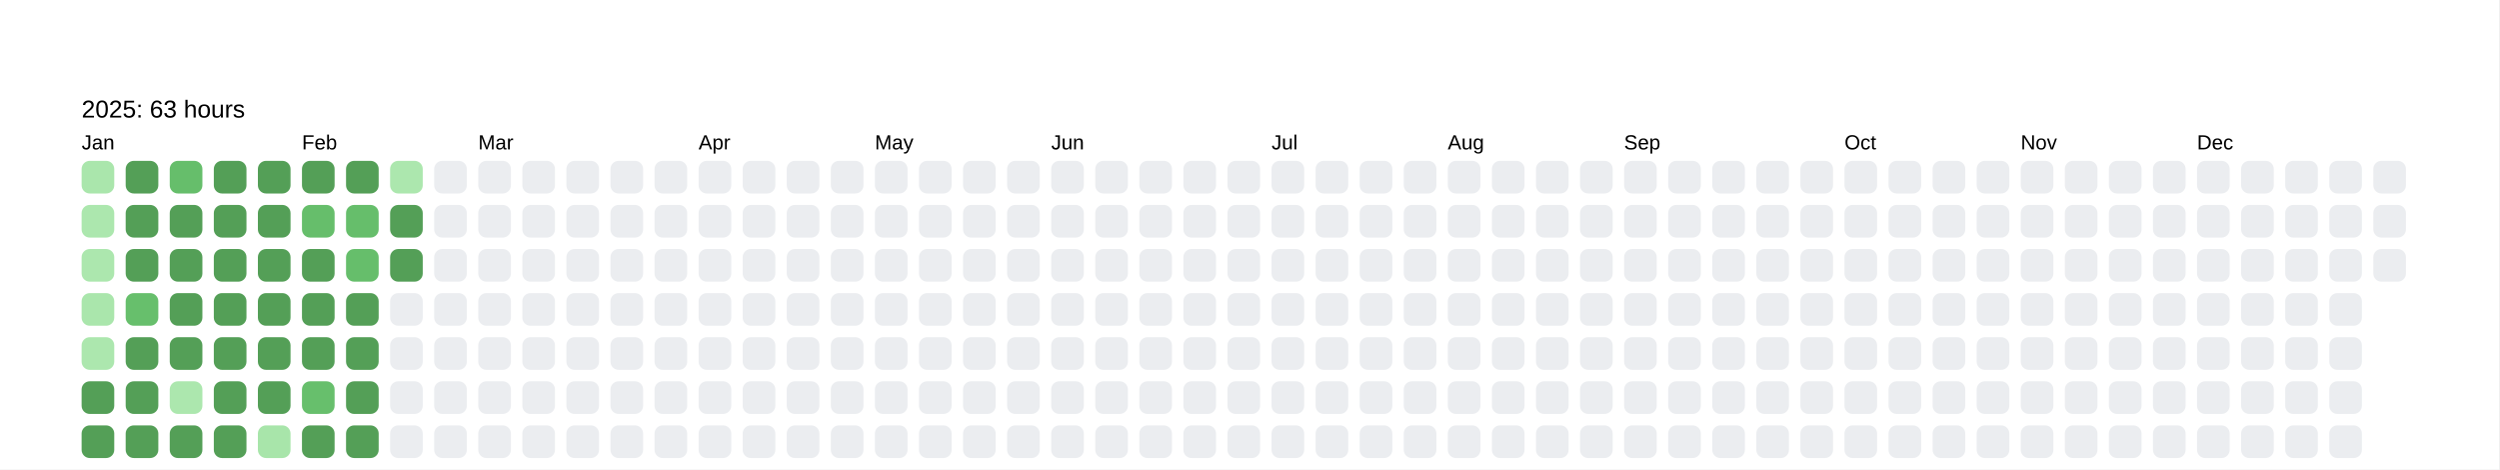
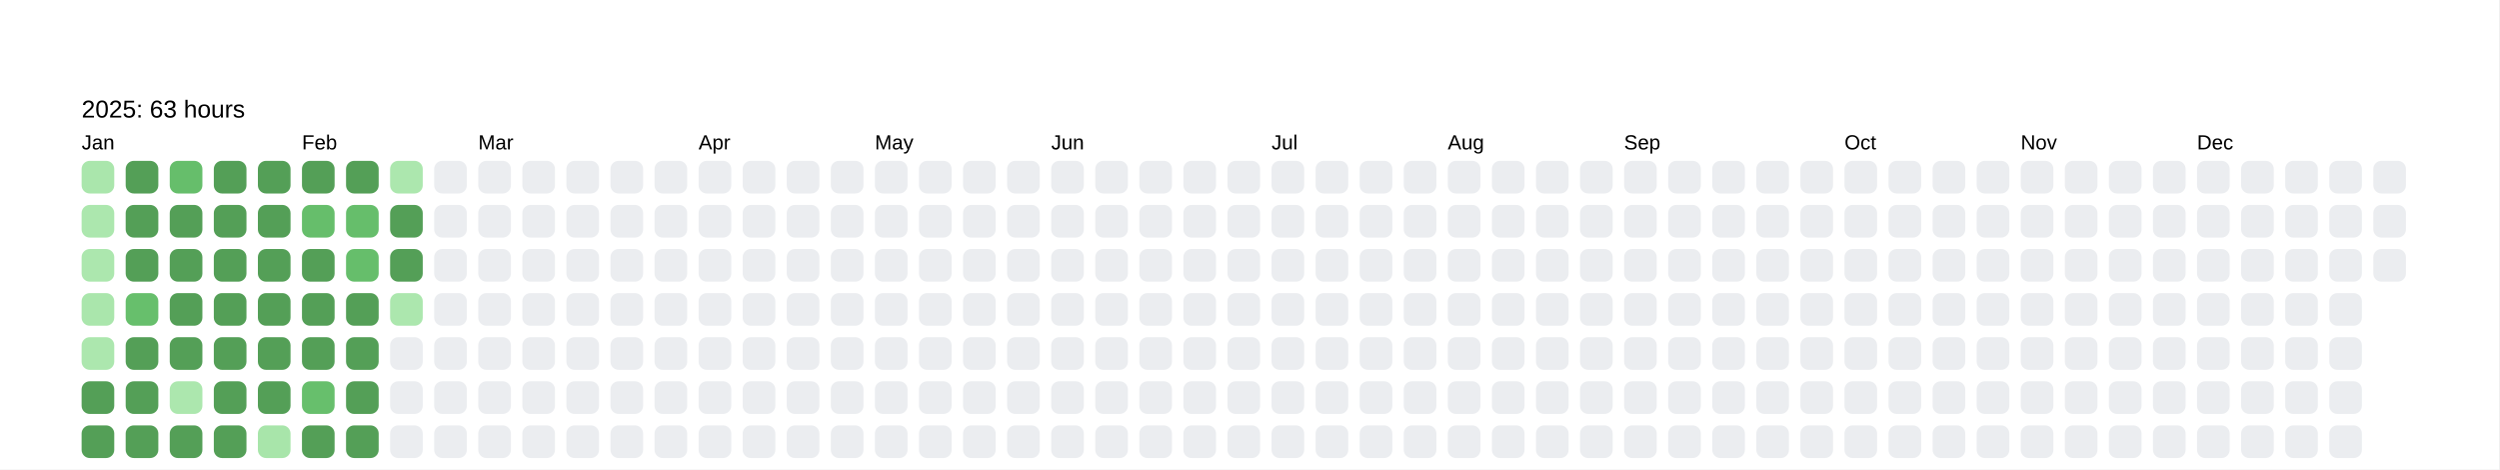
<svg xmlns="http://www.w3.org/2000/svg" baseProfile="full" height="57.5mm" version="1.1" viewBox="0,0,306.2,57.5" width="306.2mm">
  <defs />
  <rect fill="#FFFFFF" height="57.5" width="306.2" x="0" y="0" />
  <text fill="#000000" style="font-size:6px; font-family:Arial; font-weight:bold;" x="10" y="10" />
  <text fill="#000000" style="font-size:3px; font-family:Arial;" x="10" y="14.4">2025: 63 hours</text>
  <text fill="#000000" style="font-size:2.5px; font-family:Arial" x="10" y="18.3">Jan</text>
  <rect fill="#aae6ac" height="4" rx="1" ry="1" width="4" x="10" y="19.7" />
  <rect fill="#ace7ae" height="4" rx="1" ry="1" width="4" x="10" y="25.1" />
  <rect fill="#ace7ae" height="4" rx="1" ry="1" width="4" x="10" y="30.5" />
  <rect fill="#aae6ac" height="4" rx="1" ry="1" width="4" x="10" y="35.9" />
  <rect fill="#ace7ae" height="4" rx="1" ry="1" width="4" x="10" y="41.3" />
  <rect fill="#549F57" height="4" rx="1" ry="1" width="4" x="10" y="46.7" />
  <rect fill="#549F57" height="4" rx="1" ry="1" width="4" x="10" y="52.1" />
  <rect fill="#549F57" height="4" rx="1" ry="1" width="4" x="15.4" y="19.7" />
  <rect fill="#549F57" height="4" rx="1" ry="1" width="4" x="15.4" y="25.1" />
  <rect fill="#549F57" height="4" rx="1" ry="1" width="4" x="15.4" y="30.5" />
  <rect fill="#67bf6c" height="4" rx="1" ry="1" width="4" x="15.4" y="35.9" />
  <rect fill="#549F57" height="4" rx="1" ry="1" width="4" x="15.4" y="41.3" />
  <rect fill="#549F57" height="4" rx="1" ry="1" width="4" x="15.4" y="46.7" />
  <rect fill="#549F57" height="4" rx="1" ry="1" width="4" x="15.4" y="52.1" />
  <rect fill="#66be6b" height="4" rx="1" ry="1" width="4" x="20.8" y="19.7" />
  <rect fill="#549F57" height="4" rx="1" ry="1" width="4" x="20.8" y="25.1" />
  <rect fill="#549F57" height="4" rx="1" ry="1" width="4" x="20.8" y="30.5" />
  <rect fill="#549F57" height="4" rx="1" ry="1" width="4" x="20.8" y="35.9" />
  <rect fill="#549F57" height="4" rx="1" ry="1" width="4" x="20.8" y="41.3" />
  <rect fill="#ace7ae" height="4" rx="1" ry="1" width="4" x="20.8" y="46.7" />
  <rect fill="#549F57" height="4" rx="1" ry="1" width="4" x="20.8" y="52.1" />
  <rect fill="#549F57" height="4" rx="1" ry="1" width="4" x="26.2" y="19.7" />
  <rect fill="#549F57" height="4" rx="1" ry="1" width="4" x="26.2" y="25.1" />
  <rect fill="#549F57" height="4" rx="1" ry="1" width="4" x="26.2" y="30.5" />
  <rect fill="#549F57" height="4" rx="1" ry="1" width="4" x="26.2" y="35.9" />
  <rect fill="#549F57" height="4" rx="1" ry="1" width="4" x="26.2" y="41.3" />
  <rect fill="#549F57" height="4" rx="1" ry="1" width="4" x="26.2" y="46.7" />
  <rect fill="#549F57" height="4" rx="1" ry="1" width="4" x="26.2" y="52.1" />
  <rect fill="#549F57" height="4" rx="1" ry="1" width="4" x="31.6" y="19.7" />
  <rect fill="#549F57" height="4" rx="1" ry="1" width="4" x="31.6" y="25.1" />
  <rect fill="#549F57" height="4" rx="1" ry="1" width="4" x="31.6" y="30.5" />
  <rect fill="#549F57" height="4" rx="1" ry="1" width="4" x="31.6" y="35.9" />
  <rect fill="#549F57" height="4" rx="1" ry="1" width="4" x="31.6" y="41.3" />
  <rect fill="#549F57" height="4" rx="1" ry="1" width="4" x="31.6" y="46.7" />
  <rect fill="#a8e5aa" height="4" rx="1" ry="1" width="4" x="31.6" y="52.1" />
  <text fill="#000000" style="font-size:2.5px; font-family:Arial" x="37.0" y="18.3">Feb</text>
  <rect fill="#549F57" height="4" rx="1" ry="1" width="4" x="37.0" y="19.7" />
  <rect fill="#66be6b" height="4" rx="1" ry="1" width="4" x="37.0" y="25.1" />
  <rect fill="#549F57" height="4" rx="1" ry="1" width="4" x="37.0" y="30.5" />
  <rect fill="#549F57" height="4" rx="1" ry="1" width="4" x="37.0" y="35.9" />
  <rect fill="#549F57" height="4" rx="1" ry="1" width="4" x="37.0" y="41.3" />
  <rect fill="#67bf6c" height="4" rx="1" ry="1" width="4" x="37.0" y="46.7" />
  <rect fill="#549F57" height="4" rx="1" ry="1" width="4" x="37.0" y="52.1" />
  <rect fill="#549F57" height="4" rx="1" ry="1" width="4" x="42.4" y="19.7" />
  <rect fill="#66be6b" height="4" rx="1" ry="1" width="4" x="42.4" y="25.1" />
  <rect fill="#66be6b" height="4" rx="1" ry="1" width="4" x="42.4" y="30.5" />
  <rect fill="#549F57" height="4" rx="1" ry="1" width="4" x="42.4" y="35.9" />
  <rect fill="#549F57" height="4" rx="1" ry="1" width="4" x="42.4" y="41.3" />
  <rect fill="#549F57" height="4" rx="1" ry="1" width="4" x="42.4" y="46.7" />
  <rect fill="#549F57" height="4" rx="1" ry="1" width="4" x="42.4" y="52.1" />
  <rect fill="#ace7ae" height="4" rx="1" ry="1" width="4" x="47.8" y="19.7" />
  <rect fill="#549F57" height="4" rx="1" ry="1" width="4" x="47.8" y="25.1" />
  <rect fill="#549F57" height="4" rx="1" ry="1" width="4" x="47.8" y="30.5" />
-   <rect fill="#EBEDF0" height="4" rx="1" ry="1" width="4" x="47.8" y="35.9" />
+   <rect fill="#ace7ae" height="4" rx="1" ry="1" width="4" x="47.8" y="35.9" />
  <rect fill="#EBEDF0" height="4" rx="1" ry="1" width="4" x="47.8" y="41.3" />
  <rect fill="#EBEDF0" height="4" rx="1" ry="1" width="4" x="47.8" y="46.7" />
  <rect fill="#EBEDF0" height="4" rx="1" ry="1" width="4" x="47.8" y="52.1" />
  <rect fill="#EBEDF0" height="4" rx="1" ry="1" width="4" x="53.2" y="19.7" />
  <rect fill="#EBEDF0" height="4" rx="1" ry="1" width="4" x="53.2" y="25.1" />
  <rect fill="#EBEDF0" height="4" rx="1" ry="1" width="4" x="53.2" y="30.5" />
  <rect fill="#EBEDF0" height="4" rx="1" ry="1" width="4" x="53.2" y="35.9" />
  <rect fill="#EBEDF0" height="4" rx="1" ry="1" width="4" x="53.2" y="41.3" />
  <rect fill="#EBEDF0" height="4" rx="1" ry="1" width="4" x="53.2" y="46.7" />
  <rect fill="#EBEDF0" height="4" rx="1" ry="1" width="4" x="53.2" y="52.1" />
  <text fill="#000000" style="font-size:2.5px; font-family:Arial" x="58.6" y="18.3">Mar</text>
  <rect fill="#EBEDF0" height="4" rx="1" ry="1" width="4" x="58.6" y="19.7" />
  <rect fill="#EBEDF0" height="4" rx="1" ry="1" width="4" x="58.6" y="25.1" />
  <rect fill="#EBEDF0" height="4" rx="1" ry="1" width="4" x="58.6" y="30.5" />
  <rect fill="#EBEDF0" height="4" rx="1" ry="1" width="4" x="58.6" y="35.9" />
  <rect fill="#EBEDF0" height="4" rx="1" ry="1" width="4" x="58.6" y="41.3" />
  <rect fill="#EBEDF0" height="4" rx="1" ry="1" width="4" x="58.6" y="46.7" />
  <rect fill="#EBEDF0" height="4" rx="1" ry="1" width="4" x="58.6" y="52.1" />
  <rect fill="#EBEDF0" height="4" rx="1" ry="1" width="4" x="64" y="19.7" />
  <rect fill="#EBEDF0" height="4" rx="1" ry="1" width="4" x="64" y="25.1" />
  <rect fill="#EBEDF0" height="4" rx="1" ry="1" width="4" x="64" y="30.5" />
  <rect fill="#EBEDF0" height="4" rx="1" ry="1" width="4" x="64" y="35.9" />
  <rect fill="#EBEDF0" height="4" rx="1" ry="1" width="4" x="64" y="41.3" />
  <rect fill="#EBEDF0" height="4" rx="1" ry="1" width="4" x="64" y="46.7" />
  <rect fill="#EBEDF0" height="4" rx="1" ry="1" width="4" x="64" y="52.1" />
  <rect fill="#EBEDF0" height="4" rx="1" ry="1" width="4" x="69.4" y="19.7" />
  <rect fill="#EBEDF0" height="4" rx="1" ry="1" width="4" x="69.4" y="25.1" />
  <rect fill="#EBEDF0" height="4" rx="1" ry="1" width="4" x="69.4" y="30.5" />
  <rect fill="#EBEDF0" height="4" rx="1" ry="1" width="4" x="69.4" y="35.9" />
  <rect fill="#EBEDF0" height="4" rx="1" ry="1" width="4" x="69.4" y="41.3" />
  <rect fill="#EBEDF0" height="4" rx="1" ry="1" width="4" x="69.4" y="46.7" />
  <rect fill="#EBEDF0" height="4" rx="1" ry="1" width="4" x="69.4" y="52.1" />
  <rect fill="#EBEDF0" height="4" rx="1" ry="1" width="4" x="74.8" y="19.7" />
  <rect fill="#EBEDF0" height="4" rx="1" ry="1" width="4" x="74.8" y="25.1" />
  <rect fill="#EBEDF0" height="4" rx="1" ry="1" width="4" x="74.8" y="30.5" />
  <rect fill="#EBEDF0" height="4" rx="1" ry="1" width="4" x="74.8" y="35.9" />
  <rect fill="#EBEDF0" height="4" rx="1" ry="1" width="4" x="74.8" y="41.3" />
  <rect fill="#EBEDF0" height="4" rx="1" ry="1" width="4" x="74.8" y="46.7" />
  <rect fill="#EBEDF0" height="4" rx="1" ry="1" width="4" x="74.8" y="52.1" />
  <rect fill="#EBEDF0" height="4" rx="1" ry="1" width="4" x="80.2" y="19.7" />
  <rect fill="#EBEDF0" height="4" rx="1" ry="1" width="4" x="80.2" y="25.1" />
  <rect fill="#EBEDF0" height="4" rx="1" ry="1" width="4" x="80.2" y="30.5" />
  <rect fill="#EBEDF0" height="4" rx="1" ry="1" width="4" x="80.2" y="35.9" />
  <rect fill="#EBEDF0" height="4" rx="1" ry="1" width="4" x="80.2" y="41.3" />
  <rect fill="#EBEDF0" height="4" rx="1" ry="1" width="4" x="80.2" y="46.7" />
  <rect fill="#EBEDF0" height="4" rx="1" ry="1" width="4" x="80.2" y="52.1" />
  <text fill="#000000" style="font-size:2.5px; font-family:Arial" x="85.6" y="18.3">Apr</text>
  <rect fill="#EBEDF0" height="4" rx="1" ry="1" width="4" x="85.6" y="19.7" />
  <rect fill="#EBEDF0" height="4" rx="1" ry="1" width="4" x="85.6" y="25.1" />
  <rect fill="#EBEDF0" height="4" rx="1" ry="1" width="4" x="85.6" y="30.5" />
  <rect fill="#EBEDF0" height="4" rx="1" ry="1" width="4" x="85.6" y="35.9" />
  <rect fill="#EBEDF0" height="4" rx="1" ry="1" width="4" x="85.6" y="41.3" />
  <rect fill="#EBEDF0" height="4" rx="1" ry="1" width="4" x="85.6" y="46.7" />
  <rect fill="#EBEDF0" height="4" rx="1" ry="1" width="4" x="85.6" y="52.1" />
  <rect fill="#EBEDF0" height="4" rx="1" ry="1" width="4" x="91" y="19.7" />
  <rect fill="#EBEDF0" height="4" rx="1" ry="1" width="4" x="91" y="25.1" />
  <rect fill="#EBEDF0" height="4" rx="1" ry="1" width="4" x="91" y="30.5" />
  <rect fill="#EBEDF0" height="4" rx="1" ry="1" width="4" x="91" y="35.9" />
  <rect fill="#EBEDF0" height="4" rx="1" ry="1" width="4" x="91" y="41.3" />
  <rect fill="#EBEDF0" height="4" rx="1" ry="1" width="4" x="91" y="46.7" />
  <rect fill="#EBEDF0" height="4" rx="1" ry="1" width="4" x="91" y="52.1" />
  <rect fill="#EBEDF0" height="4" rx="1" ry="1" width="4" x="96.4" y="19.7" />
  <rect fill="#EBEDF0" height="4" rx="1" ry="1" width="4" x="96.4" y="25.1" />
  <rect fill="#EBEDF0" height="4" rx="1" ry="1" width="4" x="96.4" y="30.5" />
  <rect fill="#EBEDF0" height="4" rx="1" ry="1" width="4" x="96.4" y="35.9" />
  <rect fill="#EBEDF0" height="4" rx="1" ry="1" width="4" x="96.4" y="41.3" />
  <rect fill="#EBEDF0" height="4" rx="1" ry="1" width="4" x="96.4" y="46.7" />
  <rect fill="#EBEDF0" height="4" rx="1" ry="1" width="4" x="96.4" y="52.1" />
  <rect fill="#EBEDF0" height="4" rx="1" ry="1" width="4" x="101.8" y="19.7" />
  <rect fill="#EBEDF0" height="4" rx="1" ry="1" width="4" x="101.8" y="25.1" />
  <rect fill="#EBEDF0" height="4" rx="1" ry="1" width="4" x="101.8" y="30.5" />
  <rect fill="#EBEDF0" height="4" rx="1" ry="1" width="4" x="101.8" y="35.9" />
  <rect fill="#EBEDF0" height="4" rx="1" ry="1" width="4" x="101.8" y="41.3" />
  <rect fill="#EBEDF0" height="4" rx="1" ry="1" width="4" x="101.8" y="46.7" />
  <rect fill="#EBEDF0" height="4" rx="1" ry="1" width="4" x="101.8" y="52.1" />
  <text fill="#000000" style="font-size:2.5px; font-family:Arial" x="107.2" y="18.3">May</text>
  <rect fill="#EBEDF0" height="4" rx="1" ry="1" width="4" x="107.2" y="19.7" />
  <rect fill="#EBEDF0" height="4" rx="1" ry="1" width="4" x="107.2" y="25.1" />
  <rect fill="#EBEDF0" height="4" rx="1" ry="1" width="4" x="107.2" y="30.5" />
  <rect fill="#EBEDF0" height="4" rx="1" ry="1" width="4" x="107.2" y="35.9" />
  <rect fill="#EBEDF0" height="4" rx="1" ry="1" width="4" x="107.2" y="41.3" />
  <rect fill="#EBEDF0" height="4" rx="1" ry="1" width="4" x="107.2" y="46.7" />
  <rect fill="#EBEDF0" height="4" rx="1" ry="1" width="4" x="107.2" y="52.1" />
  <rect fill="#EBEDF0" height="4" rx="1" ry="1" width="4" x="112.6" y="19.7" />
  <rect fill="#EBEDF0" height="4" rx="1" ry="1" width="4" x="112.6" y="25.1" />
  <rect fill="#EBEDF0" height="4" rx="1" ry="1" width="4" x="112.6" y="30.5" />
  <rect fill="#EBEDF0" height="4" rx="1" ry="1" width="4" x="112.6" y="35.9" />
  <rect fill="#EBEDF0" height="4" rx="1" ry="1" width="4" x="112.6" y="41.3" />
  <rect fill="#EBEDF0" height="4" rx="1" ry="1" width="4" x="112.6" y="46.7" />
  <rect fill="#EBEDF0" height="4" rx="1" ry="1" width="4" x="112.6" y="52.1" />
  <rect fill="#EBEDF0" height="4" rx="1" ry="1" width="4" x="118" y="19.7" />
  <rect fill="#EBEDF0" height="4" rx="1" ry="1" width="4" x="118" y="25.1" />
  <rect fill="#EBEDF0" height="4" rx="1" ry="1" width="4" x="118" y="30.5" />
  <rect fill="#EBEDF0" height="4" rx="1" ry="1" width="4" x="118" y="35.9" />
  <rect fill="#EBEDF0" height="4" rx="1" ry="1" width="4" x="118" y="41.3" />
  <rect fill="#EBEDF0" height="4" rx="1" ry="1" width="4" x="118" y="46.7" />
  <rect fill="#EBEDF0" height="4" rx="1" ry="1" width="4" x="118" y="52.1" />
  <rect fill="#EBEDF0" height="4" rx="1" ry="1" width="4" x="123.4" y="19.7" />
  <rect fill="#EBEDF0" height="4" rx="1" ry="1" width="4" x="123.4" y="25.1" />
  <rect fill="#EBEDF0" height="4" rx="1" ry="1" width="4" x="123.4" y="30.5" />
  <rect fill="#EBEDF0" height="4" rx="1" ry="1" width="4" x="123.4" y="35.9" />
  <rect fill="#EBEDF0" height="4" rx="1" ry="1" width="4" x="123.4" y="41.3" />
  <rect fill="#EBEDF0" height="4" rx="1" ry="1" width="4" x="123.4" y="46.7" />
  <rect fill="#EBEDF0" height="4" rx="1" ry="1" width="4" x="123.4" y="52.1" />
  <text fill="#000000" style="font-size:2.5px; font-family:Arial" x="128.8" y="18.3">Jun</text>
  <rect fill="#EBEDF0" height="4" rx="1" ry="1" width="4" x="128.8" y="19.7" />
  <rect fill="#EBEDF0" height="4" rx="1" ry="1" width="4" x="128.8" y="25.1" />
  <rect fill="#EBEDF0" height="4" rx="1" ry="1" width="4" x="128.8" y="30.5" />
  <rect fill="#EBEDF0" height="4" rx="1" ry="1" width="4" x="128.8" y="35.9" />
  <rect fill="#EBEDF0" height="4" rx="1" ry="1" width="4" x="128.8" y="41.3" />
  <rect fill="#EBEDF0" height="4" rx="1" ry="1" width="4" x="128.8" y="46.7" />
  <rect fill="#EBEDF0" height="4" rx="1" ry="1" width="4" x="128.8" y="52.1" />
  <rect fill="#EBEDF0" height="4" rx="1" ry="1" width="4" x="134.2" y="19.7" />
  <rect fill="#EBEDF0" height="4" rx="1" ry="1" width="4" x="134.2" y="25.1" />
  <rect fill="#EBEDF0" height="4" rx="1" ry="1" width="4" x="134.2" y="30.5" />
  <rect fill="#EBEDF0" height="4" rx="1" ry="1" width="4" x="134.2" y="35.9" />
  <rect fill="#EBEDF0" height="4" rx="1" ry="1" width="4" x="134.2" y="41.3" />
  <rect fill="#EBEDF0" height="4" rx="1" ry="1" width="4" x="134.2" y="46.7" />
  <rect fill="#EBEDF0" height="4" rx="1" ry="1" width="4" x="134.2" y="52.1" />
  <rect fill="#EBEDF0" height="4" rx="1" ry="1" width="4" x="139.6" y="19.7" />
  <rect fill="#EBEDF0" height="4" rx="1" ry="1" width="4" x="139.6" y="25.1" />
  <rect fill="#EBEDF0" height="4" rx="1" ry="1" width="4" x="139.6" y="30.5" />
  <rect fill="#EBEDF0" height="4" rx="1" ry="1" width="4" x="139.6" y="35.9" />
  <rect fill="#EBEDF0" height="4" rx="1" ry="1" width="4" x="139.6" y="41.3" />
  <rect fill="#EBEDF0" height="4" rx="1" ry="1" width="4" x="139.6" y="46.7" />
  <rect fill="#EBEDF0" height="4" rx="1" ry="1" width="4" x="139.6" y="52.1" />
  <rect fill="#EBEDF0" height="4" rx="1" ry="1" width="4" x="145" y="19.7" />
  <rect fill="#EBEDF0" height="4" rx="1" ry="1" width="4" x="145" y="25.1" />
  <rect fill="#EBEDF0" height="4" rx="1" ry="1" width="4" x="145" y="30.5" />
  <rect fill="#EBEDF0" height="4" rx="1" ry="1" width="4" x="145" y="35.9" />
  <rect fill="#EBEDF0" height="4" rx="1" ry="1" width="4" x="145" y="41.3" />
  <rect fill="#EBEDF0" height="4" rx="1" ry="1" width="4" x="145" y="46.7" />
  <rect fill="#EBEDF0" height="4" rx="1" ry="1" width="4" x="145" y="52.1" />
  <rect fill="#EBEDF0" height="4" rx="1" ry="1" width="4" x="150.4" y="19.7" />
  <rect fill="#EBEDF0" height="4" rx="1" ry="1" width="4" x="150.4" y="25.1" />
  <rect fill="#EBEDF0" height="4" rx="1" ry="1" width="4" x="150.4" y="30.5" />
  <rect fill="#EBEDF0" height="4" rx="1" ry="1" width="4" x="150.4" y="35.9" />
  <rect fill="#EBEDF0" height="4" rx="1" ry="1" width="4" x="150.4" y="41.3" />
  <rect fill="#EBEDF0" height="4" rx="1" ry="1" width="4" x="150.4" y="46.7" />
  <rect fill="#EBEDF0" height="4" rx="1" ry="1" width="4" x="150.4" y="52.1" />
  <text fill="#000000" style="font-size:2.5px; font-family:Arial" x="155.8" y="18.3">Jul</text>
  <rect fill="#EBEDF0" height="4" rx="1" ry="1" width="4" x="155.8" y="19.7" />
  <rect fill="#EBEDF0" height="4" rx="1" ry="1" width="4" x="155.8" y="25.1" />
  <rect fill="#EBEDF0" height="4" rx="1" ry="1" width="4" x="155.8" y="30.5" />
  <rect fill="#EBEDF0" height="4" rx="1" ry="1" width="4" x="155.8" y="35.9" />
  <rect fill="#EBEDF0" height="4" rx="1" ry="1" width="4" x="155.8" y="41.3" />
  <rect fill="#EBEDF0" height="4" rx="1" ry="1" width="4" x="155.8" y="46.7" />
  <rect fill="#EBEDF0" height="4" rx="1" ry="1" width="4" x="155.8" y="52.1" />
  <rect fill="#EBEDF0" height="4" rx="1" ry="1" width="4" x="161.2" y="19.7" />
  <rect fill="#EBEDF0" height="4" rx="1" ry="1" width="4" x="161.2" y="25.1" />
  <rect fill="#EBEDF0" height="4" rx="1" ry="1" width="4" x="161.2" y="30.5" />
  <rect fill="#EBEDF0" height="4" rx="1" ry="1" width="4" x="161.2" y="35.9" />
  <rect fill="#EBEDF0" height="4" rx="1" ry="1" width="4" x="161.2" y="41.3" />
  <rect fill="#EBEDF0" height="4" rx="1" ry="1" width="4" x="161.2" y="46.7" />
  <rect fill="#EBEDF0" height="4" rx="1" ry="1" width="4" x="161.2" y="52.1" />
  <rect fill="#EBEDF0" height="4" rx="1" ry="1" width="4" x="166.6" y="19.7" />
  <rect fill="#EBEDF0" height="4" rx="1" ry="1" width="4" x="166.6" y="25.1" />
  <rect fill="#EBEDF0" height="4" rx="1" ry="1" width="4" x="166.6" y="30.5" />
  <rect fill="#EBEDF0" height="4" rx="1" ry="1" width="4" x="166.6" y="35.9" />
  <rect fill="#EBEDF0" height="4" rx="1" ry="1" width="4" x="166.6" y="41.3" />
  <rect fill="#EBEDF0" height="4" rx="1" ry="1" width="4" x="166.6" y="46.7" />
  <rect fill="#EBEDF0" height="4" rx="1" ry="1" width="4" x="166.6" y="52.1" />
  <rect fill="#EBEDF0" height="4" rx="1" ry="1" width="4" x="172" y="19.7" />
  <rect fill="#EBEDF0" height="4" rx="1" ry="1" width="4" x="172" y="25.1" />
  <rect fill="#EBEDF0" height="4" rx="1" ry="1" width="4" x="172" y="30.5" />
  <rect fill="#EBEDF0" height="4" rx="1" ry="1" width="4" x="172" y="35.9" />
  <rect fill="#EBEDF0" height="4" rx="1" ry="1" width="4" x="172" y="41.3" />
  <rect fill="#EBEDF0" height="4" rx="1" ry="1" width="4" x="172" y="46.7" />
  <rect fill="#EBEDF0" height="4" rx="1" ry="1" width="4" x="172" y="52.1" />
  <text fill="#000000" style="font-size:2.5px; font-family:Arial" x="177.4" y="18.3">Aug</text>
  <rect fill="#EBEDF0" height="4" rx="1" ry="1" width="4" x="177.4" y="19.7" />
  <rect fill="#EBEDF0" height="4" rx="1" ry="1" width="4" x="177.4" y="25.1" />
  <rect fill="#EBEDF0" height="4" rx="1" ry="1" width="4" x="177.4" y="30.5" />
  <rect fill="#EBEDF0" height="4" rx="1" ry="1" width="4" x="177.4" y="35.9" />
  <rect fill="#EBEDF0" height="4" rx="1" ry="1" width="4" x="177.4" y="41.3" />
  <rect fill="#EBEDF0" height="4" rx="1" ry="1" width="4" x="177.4" y="46.7" />
  <rect fill="#EBEDF0" height="4" rx="1" ry="1" width="4" x="177.4" y="52.1" />
  <rect fill="#EBEDF0" height="4" rx="1" ry="1" width="4" x="182.8" y="19.7" />
  <rect fill="#EBEDF0" height="4" rx="1" ry="1" width="4" x="182.8" y="25.1" />
  <rect fill="#EBEDF0" height="4" rx="1" ry="1" width="4" x="182.8" y="30.5" />
  <rect fill="#EBEDF0" height="4" rx="1" ry="1" width="4" x="182.8" y="35.9" />
  <rect fill="#EBEDF0" height="4" rx="1" ry="1" width="4" x="182.8" y="41.3" />
  <rect fill="#EBEDF0" height="4" rx="1" ry="1" width="4" x="182.8" y="46.7" />
  <rect fill="#EBEDF0" height="4" rx="1" ry="1" width="4" x="182.8" y="52.1" />
  <rect fill="#EBEDF0" height="4" rx="1" ry="1" width="4" x="188.2" y="19.7" />
  <rect fill="#EBEDF0" height="4" rx="1" ry="1" width="4" x="188.2" y="25.1" />
  <rect fill="#EBEDF0" height="4" rx="1" ry="1" width="4" x="188.2" y="30.5" />
  <rect fill="#EBEDF0" height="4" rx="1" ry="1" width="4" x="188.2" y="35.9" />
  <rect fill="#EBEDF0" height="4" rx="1" ry="1" width="4" x="188.2" y="41.3" />
  <rect fill="#EBEDF0" height="4" rx="1" ry="1" width="4" x="188.2" y="46.7" />
  <rect fill="#EBEDF0" height="4" rx="1" ry="1" width="4" x="188.2" y="52.1" />
  <rect fill="#EBEDF0" height="4" rx="1" ry="1" width="4" x="193.6" y="19.7" />
  <rect fill="#EBEDF0" height="4" rx="1" ry="1" width="4" x="193.6" y="25.1" />
  <rect fill="#EBEDF0" height="4" rx="1" ry="1" width="4" x="193.6" y="30.5" />
  <rect fill="#EBEDF0" height="4" rx="1" ry="1" width="4" x="193.6" y="35.9" />
  <rect fill="#EBEDF0" height="4" rx="1" ry="1" width="4" x="193.6" y="41.3" />
  <rect fill="#EBEDF0" height="4" rx="1" ry="1" width="4" x="193.6" y="46.7" />
  <rect fill="#EBEDF0" height="4" rx="1" ry="1" width="4" x="193.6" y="52.1" />
  <text fill="#000000" style="font-size:2.5px; font-family:Arial" x="199" y="18.3">Sep</text>
  <rect fill="#EBEDF0" height="4" rx="1" ry="1" width="4" x="199" y="19.7" />
  <rect fill="#EBEDF0" height="4" rx="1" ry="1" width="4" x="199" y="25.1" />
  <rect fill="#EBEDF0" height="4" rx="1" ry="1" width="4" x="199" y="30.5" />
  <rect fill="#EBEDF0" height="4" rx="1" ry="1" width="4" x="199" y="35.9" />
  <rect fill="#EBEDF0" height="4" rx="1" ry="1" width="4" x="199" y="41.3" />
  <rect fill="#EBEDF0" height="4" rx="1" ry="1" width="4" x="199" y="46.7" />
  <rect fill="#EBEDF0" height="4" rx="1" ry="1" width="4" x="199" y="52.1" />
  <rect fill="#EBEDF0" height="4" rx="1" ry="1" width="4" x="204.4" y="19.7" />
  <rect fill="#EBEDF0" height="4" rx="1" ry="1" width="4" x="204.4" y="25.1" />
  <rect fill="#EBEDF0" height="4" rx="1" ry="1" width="4" x="204.4" y="30.5" />
  <rect fill="#EBEDF0" height="4" rx="1" ry="1" width="4" x="204.4" y="35.9" />
  <rect fill="#EBEDF0" height="4" rx="1" ry="1" width="4" x="204.4" y="41.3" />
  <rect fill="#EBEDF0" height="4" rx="1" ry="1" width="4" x="204.4" y="46.7" />
  <rect fill="#EBEDF0" height="4" rx="1" ry="1" width="4" x="204.4" y="52.1" />
  <rect fill="#EBEDF0" height="4" rx="1" ry="1" width="4" x="209.8" y="19.7" />
  <rect fill="#EBEDF0" height="4" rx="1" ry="1" width="4" x="209.8" y="25.1" />
  <rect fill="#EBEDF0" height="4" rx="1" ry="1" width="4" x="209.8" y="30.5" />
  <rect fill="#EBEDF0" height="4" rx="1" ry="1" width="4" x="209.8" y="35.9" />
  <rect fill="#EBEDF0" height="4" rx="1" ry="1" width="4" x="209.8" y="41.3" />
  <rect fill="#EBEDF0" height="4" rx="1" ry="1" width="4" x="209.8" y="46.7" />
  <rect fill="#EBEDF0" height="4" rx="1" ry="1" width="4" x="209.8" y="52.1" />
  <rect fill="#EBEDF0" height="4" rx="1" ry="1" width="4" x="215.2" y="19.7" />
  <rect fill="#EBEDF0" height="4" rx="1" ry="1" width="4" x="215.2" y="25.1" />
  <rect fill="#EBEDF0" height="4" rx="1" ry="1" width="4" x="215.2" y="30.5" />
  <rect fill="#EBEDF0" height="4" rx="1" ry="1" width="4" x="215.2" y="35.9" />
  <rect fill="#EBEDF0" height="4" rx="1" ry="1" width="4" x="215.2" y="41.3" />
  <rect fill="#EBEDF0" height="4" rx="1" ry="1" width="4" x="215.2" y="46.7" />
  <rect fill="#EBEDF0" height="4" rx="1" ry="1" width="4" x="215.2" y="52.1" />
  <rect fill="#EBEDF0" height="4" rx="1" ry="1" width="4" x="220.6" y="19.7" />
  <rect fill="#EBEDF0" height="4" rx="1" ry="1" width="4" x="220.6" y="25.1" />
  <rect fill="#EBEDF0" height="4" rx="1" ry="1" width="4" x="220.6" y="30.5" />
  <rect fill="#EBEDF0" height="4" rx="1" ry="1" width="4" x="220.6" y="35.9" />
  <rect fill="#EBEDF0" height="4" rx="1" ry="1" width="4" x="220.6" y="41.3" />
  <rect fill="#EBEDF0" height="4" rx="1" ry="1" width="4" x="220.6" y="46.7" />
  <rect fill="#EBEDF0" height="4" rx="1" ry="1" width="4" x="220.6" y="52.1" />
  <text fill="#000000" style="font-size:2.5px; font-family:Arial" x="226" y="18.3">Oct</text>
  <rect fill="#EBEDF0" height="4" rx="1" ry="1" width="4" x="226" y="19.7" />
  <rect fill="#EBEDF0" height="4" rx="1" ry="1" width="4" x="226" y="25.1" />
  <rect fill="#EBEDF0" height="4" rx="1" ry="1" width="4" x="226" y="30.5" />
  <rect fill="#EBEDF0" height="4" rx="1" ry="1" width="4" x="226" y="35.9" />
  <rect fill="#EBEDF0" height="4" rx="1" ry="1" width="4" x="226" y="41.3" />
  <rect fill="#EBEDF0" height="4" rx="1" ry="1" width="4" x="226" y="46.7" />
  <rect fill="#EBEDF0" height="4" rx="1" ry="1" width="4" x="226" y="52.1" />
  <rect fill="#EBEDF0" height="4" rx="1" ry="1" width="4" x="231.4" y="19.7" />
  <rect fill="#EBEDF0" height="4" rx="1" ry="1" width="4" x="231.4" y="25.1" />
  <rect fill="#EBEDF0" height="4" rx="1" ry="1" width="4" x="231.4" y="30.5" />
  <rect fill="#EBEDF0" height="4" rx="1" ry="1" width="4" x="231.4" y="35.9" />
  <rect fill="#EBEDF0" height="4" rx="1" ry="1" width="4" x="231.4" y="41.3" />
  <rect fill="#EBEDF0" height="4" rx="1" ry="1" width="4" x="231.4" y="46.7" />
  <rect fill="#EBEDF0" height="4" rx="1" ry="1" width="4" x="231.4" y="52.1" />
  <rect fill="#EBEDF0" height="4" rx="1" ry="1" width="4" x="236.8" y="19.7" />
  <rect fill="#EBEDF0" height="4" rx="1" ry="1" width="4" x="236.8" y="25.1" />
  <rect fill="#EBEDF0" height="4" rx="1" ry="1" width="4" x="236.8" y="30.5" />
  <rect fill="#EBEDF0" height="4" rx="1" ry="1" width="4" x="236.8" y="35.9" />
  <rect fill="#EBEDF0" height="4" rx="1" ry="1" width="4" x="236.8" y="41.3" />
  <rect fill="#EBEDF0" height="4" rx="1" ry="1" width="4" x="236.8" y="46.7" />
  <rect fill="#EBEDF0" height="4" rx="1" ry="1" width="4" x="236.8" y="52.1" />
  <rect fill="#EBEDF0" height="4" rx="1" ry="1" width="4" x="242.2" y="19.7" />
  <rect fill="#EBEDF0" height="4" rx="1" ry="1" width="4" x="242.2" y="25.1" />
  <rect fill="#EBEDF0" height="4" rx="1" ry="1" width="4" x="242.2" y="30.5" />
  <rect fill="#EBEDF0" height="4" rx="1" ry="1" width="4" x="242.2" y="35.9" />
  <rect fill="#EBEDF0" height="4" rx="1" ry="1" width="4" x="242.2" y="41.3" />
  <rect fill="#EBEDF0" height="4" rx="1" ry="1" width="4" x="242.2" y="46.7" />
  <rect fill="#EBEDF0" height="4" rx="1" ry="1" width="4" x="242.2" y="52.1" />
  <text fill="#000000" style="font-size:2.5px; font-family:Arial" x="247.6" y="18.3">Nov</text>
  <rect fill="#EBEDF0" height="4" rx="1" ry="1" width="4" x="247.6" y="19.7" />
  <rect fill="#EBEDF0" height="4" rx="1" ry="1" width="4" x="247.6" y="25.1" />
  <rect fill="#EBEDF0" height="4" rx="1" ry="1" width="4" x="247.6" y="30.5" />
  <rect fill="#EBEDF0" height="4" rx="1" ry="1" width="4" x="247.6" y="35.9" />
  <rect fill="#EBEDF0" height="4" rx="1" ry="1" width="4" x="247.6" y="41.3" />
  <rect fill="#EBEDF0" height="4" rx="1" ry="1" width="4" x="247.6" y="46.7" />
  <rect fill="#EBEDF0" height="4" rx="1" ry="1" width="4" x="247.6" y="52.1" />
  <rect fill="#EBEDF0" height="4" rx="1" ry="1" width="4" x="253" y="19.7" />
  <rect fill="#EBEDF0" height="4" rx="1" ry="1" width="4" x="253" y="25.1" />
  <rect fill="#EBEDF0" height="4" rx="1" ry="1" width="4" x="253" y="30.5" />
  <rect fill="#EBEDF0" height="4" rx="1" ry="1" width="4" x="253" y="35.9" />
  <rect fill="#EBEDF0" height="4" rx="1" ry="1" width="4" x="253" y="41.3" />
  <rect fill="#EBEDF0" height="4" rx="1" ry="1" width="4" x="253" y="46.7" />
  <rect fill="#EBEDF0" height="4" rx="1" ry="1" width="4" x="253" y="52.1" />
  <rect fill="#EBEDF0" height="4" rx="1" ry="1" width="4" x="258.4" y="19.7" />
  <rect fill="#EBEDF0" height="4" rx="1" ry="1" width="4" x="258.4" y="25.1" />
  <rect fill="#EBEDF0" height="4" rx="1" ry="1" width="4" x="258.4" y="30.5" />
  <rect fill="#EBEDF0" height="4" rx="1" ry="1" width="4" x="258.4" y="35.9" />
  <rect fill="#EBEDF0" height="4" rx="1" ry="1" width="4" x="258.4" y="41.3" />
  <rect fill="#EBEDF0" height="4" rx="1" ry="1" width="4" x="258.4" y="46.7" />
  <rect fill="#EBEDF0" height="4" rx="1" ry="1" width="4" x="258.4" y="52.1" />
  <rect fill="#EBEDF0" height="4" rx="1" ry="1" width="4" x="263.8" y="19.7" />
  <rect fill="#EBEDF0" height="4" rx="1" ry="1" width="4" x="263.8" y="25.1" />
  <rect fill="#EBEDF0" height="4" rx="1" ry="1" width="4" x="263.8" y="30.5" />
  <rect fill="#EBEDF0" height="4" rx="1" ry="1" width="4" x="263.8" y="35.9" />
  <rect fill="#EBEDF0" height="4" rx="1" ry="1" width="4" x="263.8" y="41.3" />
  <rect fill="#EBEDF0" height="4" rx="1" ry="1" width="4" x="263.8" y="46.7" />
  <rect fill="#EBEDF0" height="4" rx="1" ry="1" width="4" x="263.8" y="52.1" />
  <text fill="#000000" style="font-size:2.5px; font-family:Arial" x="269.2" y="18.3">Dec</text>
  <rect fill="#EBEDF0" height="4" rx="1" ry="1" width="4" x="269.2" y="19.7" />
  <rect fill="#EBEDF0" height="4" rx="1" ry="1" width="4" x="269.2" y="25.1" />
  <rect fill="#EBEDF0" height="4" rx="1" ry="1" width="4" x="269.2" y="30.5" />
  <rect fill="#EBEDF0" height="4" rx="1" ry="1" width="4" x="269.2" y="35.9" />
  <rect fill="#EBEDF0" height="4" rx="1" ry="1" width="4" x="269.2" y="41.3" />
  <rect fill="#EBEDF0" height="4" rx="1" ry="1" width="4" x="269.2" y="46.7" />
  <rect fill="#EBEDF0" height="4" rx="1" ry="1" width="4" x="269.2" y="52.1" />
  <rect fill="#EBEDF0" height="4" rx="1" ry="1" width="4" x="274.6" y="19.7" />
  <rect fill="#EBEDF0" height="4" rx="1" ry="1" width="4" x="274.6" y="25.1" />
  <rect fill="#EBEDF0" height="4" rx="1" ry="1" width="4" x="274.6" y="30.5" />
  <rect fill="#EBEDF0" height="4" rx="1" ry="1" width="4" x="274.6" y="35.9" />
  <rect fill="#EBEDF0" height="4" rx="1" ry="1" width="4" x="274.6" y="41.3" />
  <rect fill="#EBEDF0" height="4" rx="1" ry="1" width="4" x="274.6" y="46.7" />
  <rect fill="#EBEDF0" height="4" rx="1" ry="1" width="4" x="274.6" y="52.1" />
  <rect fill="#EBEDF0" height="4" rx="1" ry="1" width="4" x="280" y="19.7" />
  <rect fill="#EBEDF0" height="4" rx="1" ry="1" width="4" x="280" y="25.1" />
  <rect fill="#EBEDF0" height="4" rx="1" ry="1" width="4" x="280" y="30.5" />
  <rect fill="#EBEDF0" height="4" rx="1" ry="1" width="4" x="280" y="35.9" />
  <rect fill="#EBEDF0" height="4" rx="1" ry="1" width="4" x="280" y="41.3" />
  <rect fill="#EBEDF0" height="4" rx="1" ry="1" width="4" x="280" y="46.7" />
  <rect fill="#EBEDF0" height="4" rx="1" ry="1" width="4" x="280" y="52.1" />
  <rect fill="#EBEDF0" height="4" rx="1" ry="1" width="4" x="285.4" y="19.7" />
  <rect fill="#EBEDF0" height="4" rx="1" ry="1" width="4" x="285.4" y="25.1" />
  <rect fill="#EBEDF0" height="4" rx="1" ry="1" width="4" x="285.4" y="30.5" />
  <rect fill="#EBEDF0" height="4" rx="1" ry="1" width="4" x="285.4" y="35.9" />
  <rect fill="#EBEDF0" height="4" rx="1" ry="1" width="4" x="285.4" y="41.3" />
  <rect fill="#EBEDF0" height="4" rx="1" ry="1" width="4" x="285.4" y="46.7" />
  <rect fill="#EBEDF0" height="4" rx="1" ry="1" width="4" x="285.4" y="52.1" />
  <rect fill="#EBEDF0" height="4" rx="1" ry="1" width="4" x="290.8" y="19.7" />
  <rect fill="#EBEDF0" height="4" rx="1" ry="1" width="4" x="290.8" y="25.1" />
  <rect fill="#EBEDF0" height="4" rx="1" ry="1" width="4" x="290.8" y="30.5" />
</svg>
